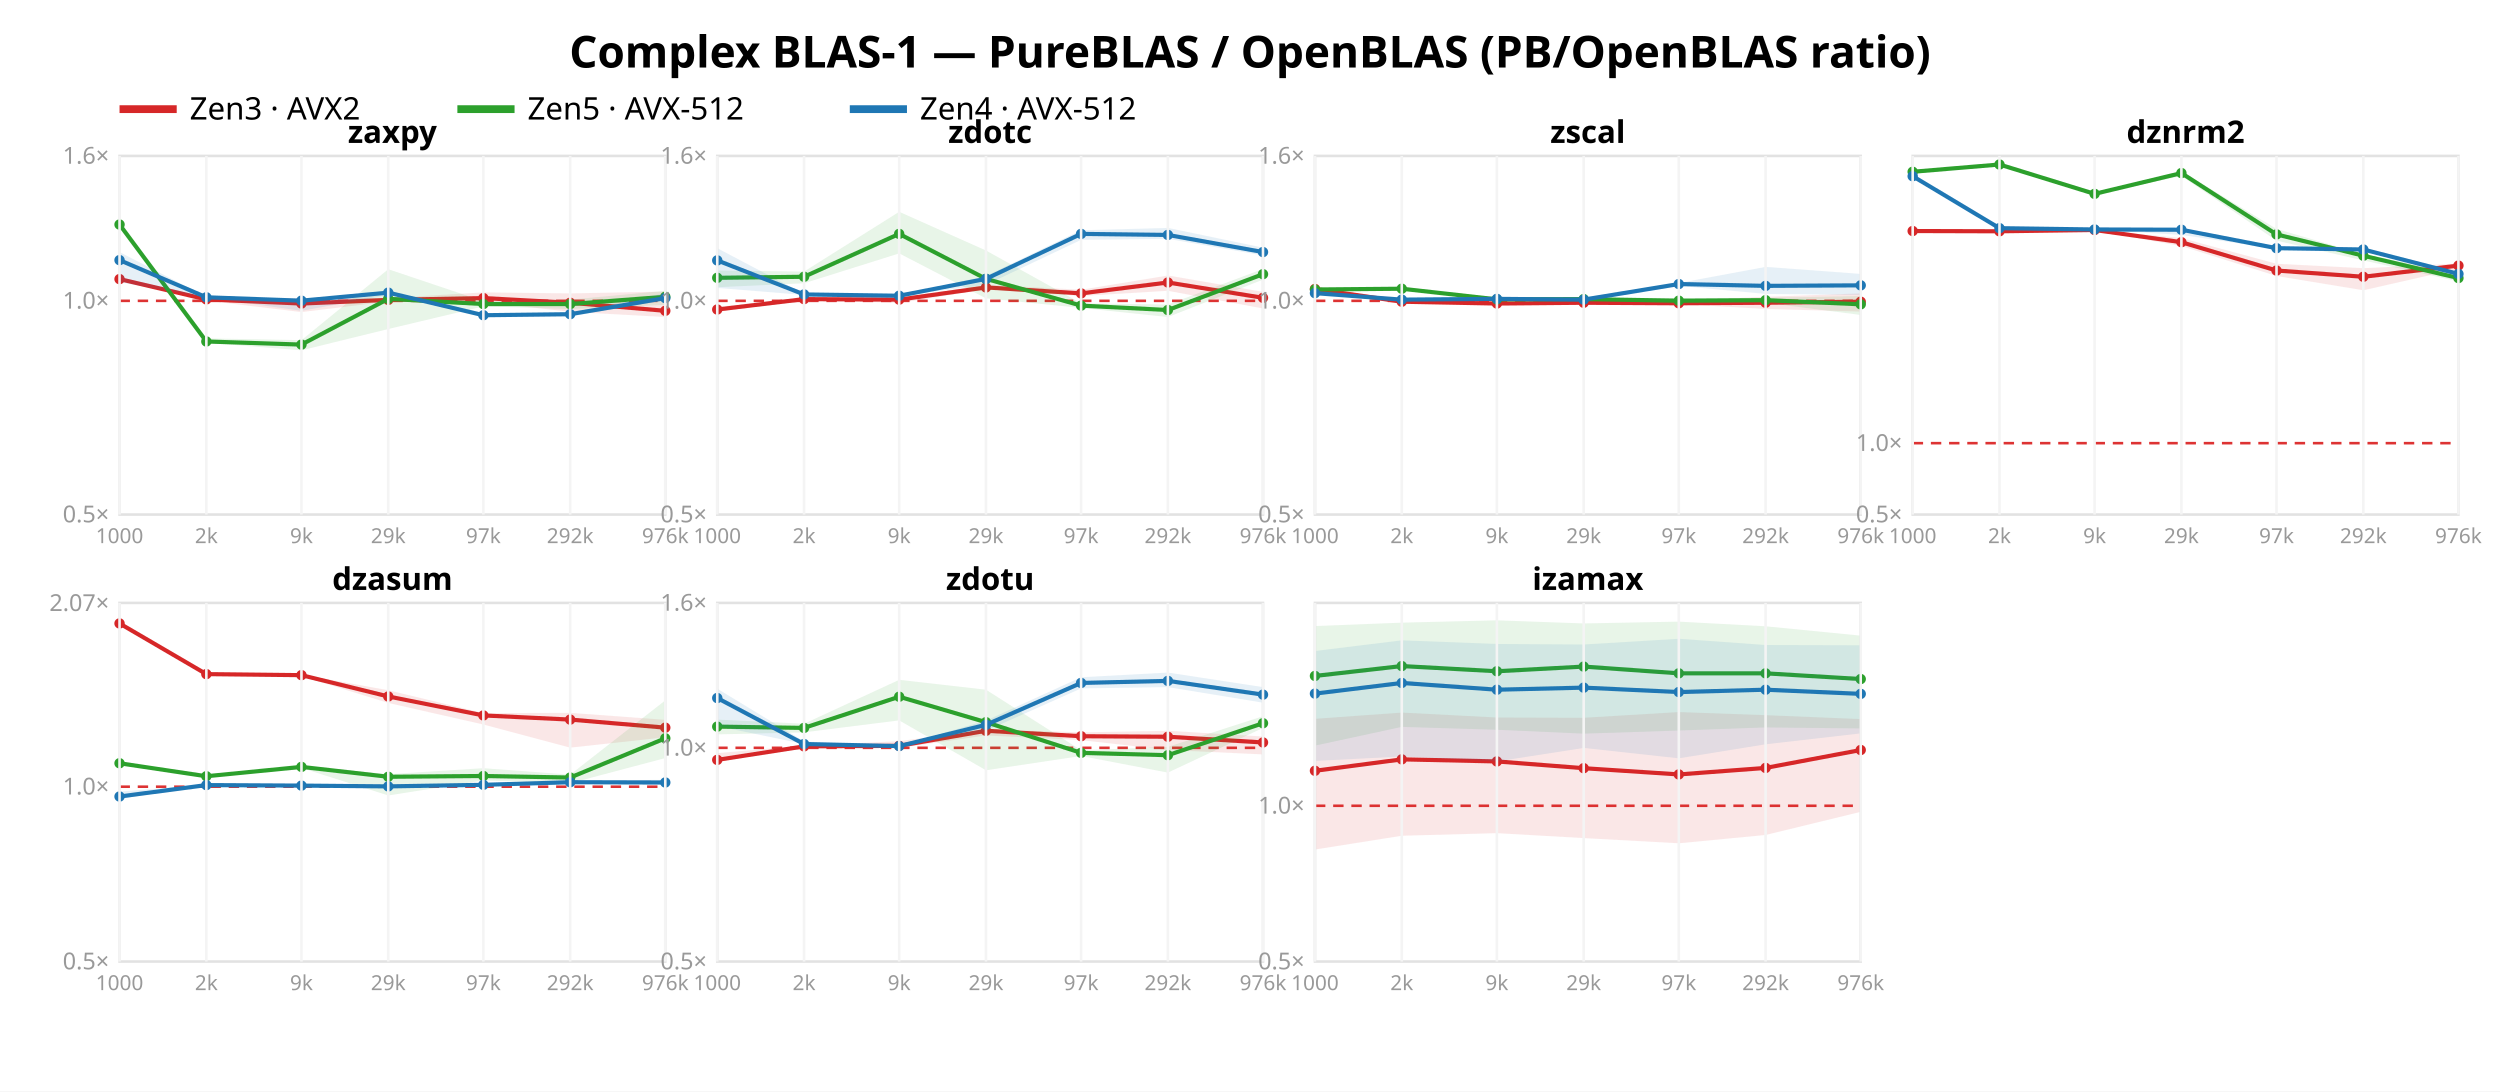
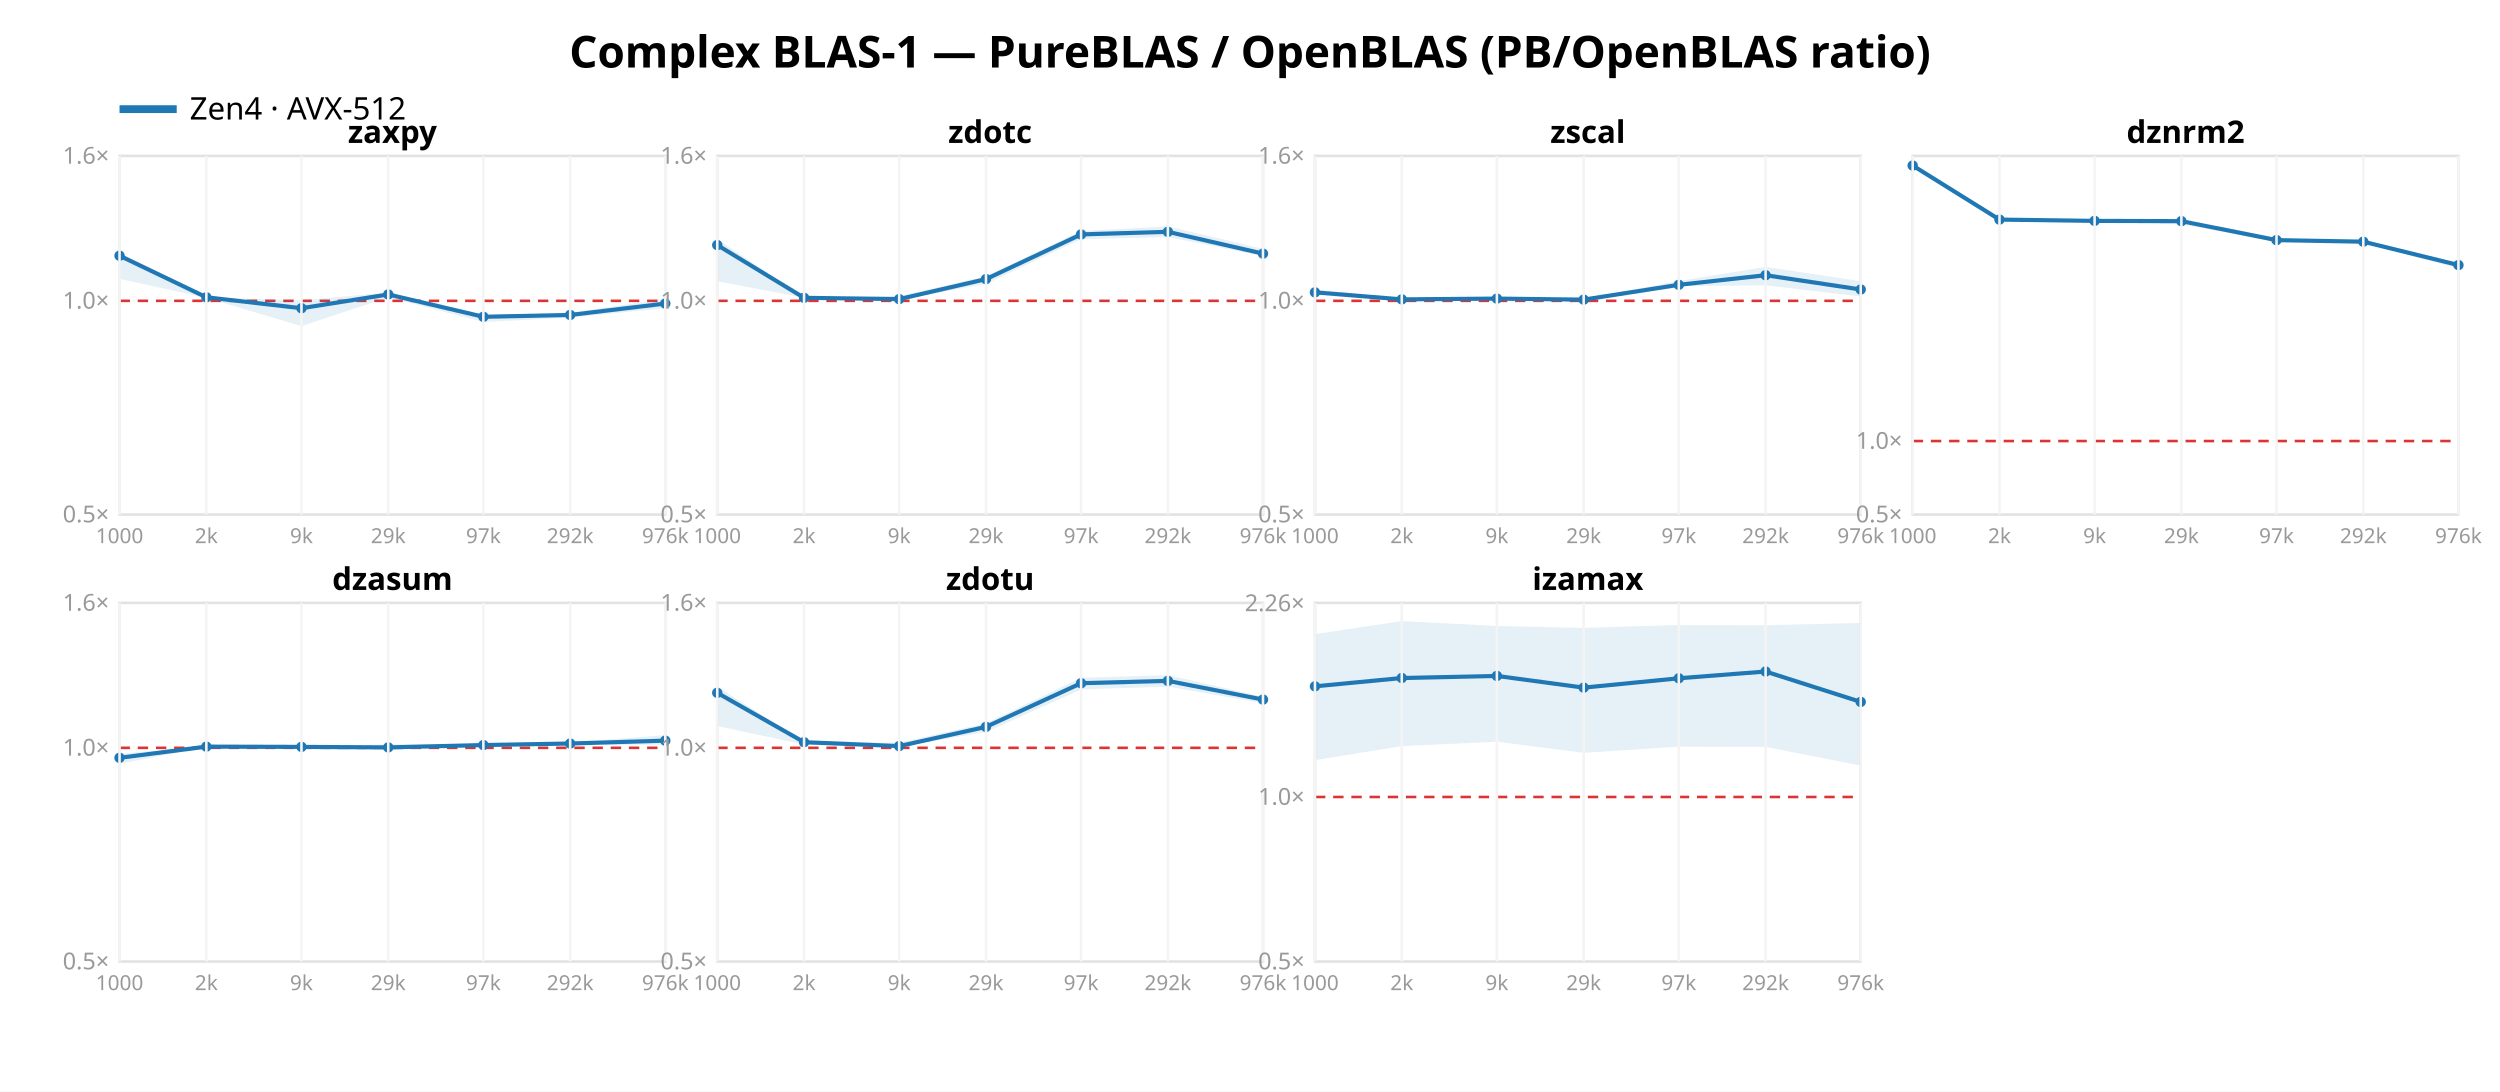
<svg xmlns="http://www.w3.org/2000/svg" width="962" height="420" font-family="sans-serif">
  <rect width="962" height="420" fill="white" />
  <text x="481.0" y="26" text-anchor="middle" font-size="17" font-weight="bold">Complex BLAS-1 — PureBLAS / OpenBLAS (PB/OpenBLAS ratio)</text>
-   <line x1="46" y1="42" x2="68" y2="42" stroke="#d62728" stroke-width="3" />
-   <text x="73" y="46" font-size="12">Zen3 · AVX2</text>
-   <line x1="176" y1="42" x2="198" y2="42" stroke="#2ca02c" stroke-width="3" />
-   <text x="203" y="46" font-size="12">Zen5 · AVX-512</text>
-   <line x1="327" y1="42" x2="349" y2="42" stroke="#1f77b4" stroke-width="3" />
-   <text x="354" y="46" font-size="12">Zen4 · AVX-512</text>
+   <line x1="46" y1="42" x2="68" y2="42" stroke="#1f77b4" stroke-width="3" />
+   <text x="73" y="46" font-size="12">Zen4 · AVX-512</text>
  <rect x="46" y="60" width="210" height="138" fill="none" stroke="#e2e2e2" />
  <line x1="46" y1="115.763" x2="256" y2="115.763" stroke="#d33" stroke-dasharray="4 3" />
  <text x="42" y="201.0" text-anchor="end" font-size="9" fill="#999">0.5×</text>
  <text x="42" y="118.763" text-anchor="end" font-size="9" fill="#999">1.0×</text>
  <text x="42" y="63.0" text-anchor="end" font-size="9" fill="#999">1.6×</text>
-   <polygon points="46.0,106.7 79.4,114.8 116.0,114.8 149.4,114.7 186.0,112.5 219.4,112.9 256.0,112.2 256.0,122.0 219.4,120.0 186.0,116.2 149.4,116.0 116.0,120.1 79.4,115.7 46.0,108.1" fill="#d62728" opacity="0.11" />
-   <polyline points="46.0,107.4 79.4,115.2 116.0,116.8 149.4,115.4 186.0,114.7 219.4,116.5 256.0,119.6" fill="none" stroke="#d62728" stroke-width="1.6" />
-   <circle cx="46.0" cy="107.4" r="2" fill="#d62728" />
-   <circle cx="79.4" cy="115.2" r="2" fill="#d62728" />
-   <circle cx="116.0" cy="116.8" r="2" fill="#d62728" />
-   <circle cx="149.4" cy="115.4" r="2" fill="#d62728" />
-   <circle cx="186.0" cy="114.7" r="2" fill="#d62728" />
-   <circle cx="219.4" cy="116.5" r="2" fill="#d62728" />
-   <circle cx="256.0" cy="119.6" r="2" fill="#d62728" />
-   <polygon points="46.0,86.1 79.4,130.2 116.0,130.9 149.4,103.6 186.0,115.9 219.4,115.3 256.0,111.9 256.0,117.3 219.4,118.9 186.0,117.9 149.4,126.6 116.0,134.8 79.4,131.9 46.0,86.7" fill="#2ca02c" opacity="0.11" />
-   <polyline points="46.0,86.4 79.4,131.4 116.0,132.6 149.4,115.0 186.0,117.0 219.4,117.0 256.0,114.2" fill="none" stroke="#2ca02c" stroke-width="1.6" />
-   <circle cx="46.0" cy="86.4" r="2" fill="#2ca02c" />
-   <circle cx="79.4" cy="131.4" r="2" fill="#2ca02c" />
-   <circle cx="116.0" cy="132.6" r="2" fill="#2ca02c" />
-   <circle cx="149.4" cy="115.0" r="2" fill="#2ca02c" />
-   <circle cx="186.0" cy="117.0" r="2" fill="#2ca02c" />
-   <circle cx="219.4" cy="117.0" r="2" fill="#2ca02c" />
-   <circle cx="256.0" cy="114.2" r="2" fill="#2ca02c" />
-   <polygon points="46.0,97.0 79.4,114.2 116.0,115.6 149.4,112.0 186.0,120.8 219.4,120.4 256.0,112.8 256.0,115.5 219.4,121.8 186.0,121.7 149.4,113.5 116.0,119.6 79.4,114.5 46.0,108.6" fill="#1f77b4" opacity="0.11" />
-   <polyline points="46.0,100.1 79.4,114.4 116.0,115.7 149.4,112.6 186.0,121.3 219.4,120.9 256.0,114.7" fill="none" stroke="#1f77b4" stroke-width="1.6" />
-   <circle cx="46.0" cy="100.1" r="2" fill="#1f77b4" />
+   <polygon points="46.0,97.3 79.4,114.4 116.0,115.6 149.4,112.5 186.0,121.3 219.4,120.3 256.0,115.0 256.0,118.6 219.4,122.2 186.0,123.9 149.4,114.4 116.0,125.5 79.4,114.6 46.0,107.3" fill="#1f77b4" opacity="0.11" />
+   <polyline points="46.0,98.4 79.4,114.4 116.0,118.6 149.4,113.3 186.0,121.9 219.4,121.2 256.0,116.8" fill="none" stroke="#1f77b4" stroke-width="1.6" />
+   <circle cx="46.0" cy="98.4" r="2" fill="#1f77b4" />
  <circle cx="79.4" cy="114.4" r="2" fill="#1f77b4" />
-   <circle cx="116.0" cy="115.7" r="2" fill="#1f77b4" />
-   <circle cx="149.4" cy="112.6" r="2" fill="#1f77b4" />
-   <circle cx="186.0" cy="121.3" r="2" fill="#1f77b4" />
-   <circle cx="219.4" cy="120.9" r="2" fill="#1f77b4" />
-   <circle cx="256.0" cy="114.7" r="2" fill="#1f77b4" />
+   <circle cx="116.0" cy="118.6" r="2" fill="#1f77b4" />
+   <circle cx="149.4" cy="113.3" r="2" fill="#1f77b4" />
+   <circle cx="186.0" cy="121.9" r="2" fill="#1f77b4" />
+   <circle cx="219.4" cy="121.2" r="2" fill="#1f77b4" />
+   <circle cx="256.0" cy="116.8" r="2" fill="#1f77b4" />
  <text x="151.0" y="55" text-anchor="middle" font-size="12" font-weight="bold">zaxpy</text>
  <line x1="46.0" y1="60" x2="46.0" y2="198" stroke="#f4f4f4" />
  <text x="46.0" y="209" text-anchor="middle" font-size="8" fill="#999">1000</text>
  <line x1="79.4" y1="60" x2="79.4" y2="198" stroke="#f4f4f4" />
  <text x="79.4" y="209" text-anchor="middle" font-size="8" fill="#999">2k</text>
  <line x1="116.0" y1="60" x2="116.0" y2="198" stroke="#f4f4f4" />
  <text x="116.0" y="209" text-anchor="middle" font-size="8" fill="#999">9k</text>
  <line x1="149.4" y1="60" x2="149.4" y2="198" stroke="#f4f4f4" />
  <text x="149.4" y="209" text-anchor="middle" font-size="8" fill="#999">29k</text>
  <line x1="186.0" y1="60" x2="186.0" y2="198" stroke="#f4f4f4" />
  <text x="186.0" y="209" text-anchor="middle" font-size="8" fill="#999">97k</text>
  <line x1="219.4" y1="60" x2="219.4" y2="198" stroke="#f4f4f4" />
  <text x="219.4" y="209" text-anchor="middle" font-size="8" fill="#999">292k</text>
  <line x1="256.0" y1="60" x2="256.0" y2="198" stroke="#f4f4f4" />
  <text x="256.0" y="209" text-anchor="middle" font-size="8" fill="#999">976k</text>
  <rect x="276" y="60" width="210" height="138" fill="none" stroke="#e2e2e2" />
  <line x1="276" y1="115.763" x2="486" y2="115.763" stroke="#d33" stroke-dasharray="4 3" />
  <text x="272" y="201.0" text-anchor="end" font-size="9" fill="#999">0.5×</text>
  <text x="272" y="118.763" text-anchor="end" font-size="9" fill="#999">1.0×</text>
  <text x="272" y="63.0" text-anchor="end" font-size="9" fill="#999">1.6×</text>
-   <polygon points="276.0,118.1 309.4,114.6 346.0,114.5 379.4,109.6 416.0,111.5 449.4,106.0 486.0,112.3 486.0,118.7 449.4,111.9 416.0,113.9 379.4,111.3 346.0,116.6 309.4,115.4 276.0,120.0" fill="#d62728" opacity="0.11" />
-   <polyline points="276.0,119.1 309.4,115.1 346.0,115.3 379.4,110.6 416.0,112.9 449.4,108.7 486.0,114.6" fill="none" stroke="#d62728" stroke-width="1.6" />
-   <circle cx="276.0" cy="119.1" r="2" fill="#d62728" />
-   <circle cx="309.4" cy="115.1" r="2" fill="#d62728" />
-   <circle cx="346.0" cy="115.3" r="2" fill="#d62728" />
-   <circle cx="379.4" cy="110.6" r="2" fill="#d62728" />
-   <circle cx="416.0" cy="112.9" r="2" fill="#d62728" />
-   <circle cx="449.4" cy="108.7" r="2" fill="#d62728" />
-   <circle cx="486.0" cy="114.6" r="2" fill="#d62728" />
-   <polygon points="276.0,104.1 309.4,104.5 346.0,81.5 379.4,96.4 416.0,116.7 449.4,117.2 486.0,103.5 486.0,107.6 449.4,122.0 416.0,118.5 379.4,114.8 346.0,97.5 309.4,109.0 276.0,110.5" fill="#2ca02c" opacity="0.11" />
-   <polyline points="276.0,106.9 309.4,106.5 346.0,90.0 379.4,107.3 416.0,117.6 449.4,119.3 486.0,105.5" fill="none" stroke="#2ca02c" stroke-width="1.6" />
-   <circle cx="276.0" cy="106.9" r="2" fill="#2ca02c" />
-   <circle cx="309.4" cy="106.5" r="2" fill="#2ca02c" />
-   <circle cx="346.0" cy="90.0" r="2" fill="#2ca02c" />
-   <circle cx="379.4" cy="107.3" r="2" fill="#2ca02c" />
-   <circle cx="416.0" cy="117.6" r="2" fill="#2ca02c" />
-   <circle cx="449.4" cy="119.3" r="2" fill="#2ca02c" />
-   <circle cx="486.0" cy="105.5" r="2" fill="#2ca02c" />
-   <polygon points="276.0,95.5 309.4,113.1 346.0,113.7 379.4,106.2 416.0,88.6 449.4,87.7 486.0,95.3 486.0,98.3 449.4,91.9 416.0,92.3 379.4,109.6 346.0,113.8 309.4,113.5 276.0,110.8" fill="#1f77b4" opacity="0.11" />
-   <polyline points="276.0,100.2 309.4,113.3 346.0,113.8 379.4,107.3 416.0,90.0 449.4,90.4 486.0,97.0" fill="none" stroke="#1f77b4" stroke-width="1.6" />
-   <circle cx="276.0" cy="100.2" r="2" fill="#1f77b4" />
-   <circle cx="309.4" cy="113.3" r="2" fill="#1f77b4" />
-   <circle cx="346.0" cy="113.8" r="2" fill="#1f77b4" />
-   <circle cx="379.4" cy="107.3" r="2" fill="#1f77b4" />
-   <circle cx="416.0" cy="90.0" r="2" fill="#1f77b4" />
-   <circle cx="449.4" cy="90.4" r="2" fill="#1f77b4" />
-   <circle cx="486.0" cy="97.0" r="2" fill="#1f77b4" />
+   <polygon points="276.0,92.0 309.4,114.5 346.0,113.9 379.4,106.3 416.0,88.9 449.4,87.1 486.0,95.8 486.0,98.5 449.4,91.2 416.0,92.0 379.4,109.2 346.0,115.4 309.4,114.6 276.0,108.2" fill="#1f77b4" opacity="0.11" />
+   <polyline points="276.0,94.3 309.4,114.6 346.0,115.1 379.4,107.4 416.0,90.2 449.4,89.2 486.0,97.6" fill="none" stroke="#1f77b4" stroke-width="1.6" />
+   <circle cx="276.0" cy="94.3" r="2" fill="#1f77b4" />
+   <circle cx="309.4" cy="114.6" r="2" fill="#1f77b4" />
+   <circle cx="346.0" cy="115.1" r="2" fill="#1f77b4" />
+   <circle cx="379.4" cy="107.4" r="2" fill="#1f77b4" />
+   <circle cx="416.0" cy="90.2" r="2" fill="#1f77b4" />
+   <circle cx="449.4" cy="89.2" r="2" fill="#1f77b4" />
+   <circle cx="486.0" cy="97.6" r="2" fill="#1f77b4" />
  <text x="381.0" y="55" text-anchor="middle" font-size="12" font-weight="bold">zdotc</text>
  <line x1="276.0" y1="60" x2="276.0" y2="198" stroke="#f4f4f4" />
  <text x="276.0" y="209" text-anchor="middle" font-size="8" fill="#999">1000</text>
  <line x1="309.4" y1="60" x2="309.4" y2="198" stroke="#f4f4f4" />
  <text x="309.4" y="209" text-anchor="middle" font-size="8" fill="#999">2k</text>
  <line x1="346.0" y1="60" x2="346.0" y2="198" stroke="#f4f4f4" />
  <text x="346.0" y="209" text-anchor="middle" font-size="8" fill="#999">9k</text>
  <line x1="379.4" y1="60" x2="379.4" y2="198" stroke="#f4f4f4" />
  <text x="379.4" y="209" text-anchor="middle" font-size="8" fill="#999">29k</text>
  <line x1="416.0" y1="60" x2="416.0" y2="198" stroke="#f4f4f4" />
  <text x="416.0" y="209" text-anchor="middle" font-size="8" fill="#999">97k</text>
  <line x1="449.4" y1="60" x2="449.4" y2="198" stroke="#f4f4f4" />
  <text x="449.4" y="209" text-anchor="middle" font-size="8" fill="#999">292k</text>
  <line x1="486.0" y1="60" x2="486.0" y2="198" stroke="#f4f4f4" />
  <text x="486.0" y="209" text-anchor="middle" font-size="8" fill="#999">976k</text>
  <rect x="506" y="60" width="210" height="138" fill="none" stroke="#e2e2e2" />
  <line x1="506" y1="115.763" x2="716" y2="115.763" stroke="#d33" stroke-dasharray="4 3" />
  <text x="502" y="201.0" text-anchor="end" font-size="9" fill="#999">0.5×</text>
  <text x="502" y="118.763" text-anchor="end" font-size="9" fill="#999">1.0×</text>
  <text x="502" y="63.0" text-anchor="end" font-size="9" fill="#999">1.6×</text>
-   <polygon points="506.0,110.8 539.4,115.8 576.0,116.7 609.4,115.7 646.0,115.8 679.4,114.2 716.0,112.9 716.0,119.9 679.4,118.9 646.0,117.0 609.4,117.3 576.0,117.0 539.4,116.3 506.0,111.6" fill="#d62728" opacity="0.11" />
-   <polyline points="506.0,111.2 539.4,116.1 576.0,116.8 609.4,116.5 646.0,116.7 679.4,116.5 716.0,116.1" fill="none" stroke="#d62728" stroke-width="1.6" />
-   <circle cx="506.0" cy="111.2" r="2" fill="#d62728" />
-   <circle cx="539.4" cy="116.1" r="2" fill="#d62728" />
-   <circle cx="576.0" cy="116.8" r="2" fill="#d62728" />
-   <circle cx="609.4" cy="116.5" r="2" fill="#d62728" />
-   <circle cx="646.0" cy="116.7" r="2" fill="#d62728" />
-   <circle cx="679.4" cy="116.5" r="2" fill="#d62728" />
-   <circle cx="716.0" cy="116.1" r="2" fill="#d62728" />
-   <polygon points="506.0,110.9 539.4,110.4 576.0,114.9 609.4,114.7 646.0,114.8 679.4,114.6 716.0,113.9 716.0,121.2 679.4,116.5 646.0,116.9 609.4,115.4 576.0,115.4 539.4,111.6 506.0,112.1" fill="#2ca02c" opacity="0.11" />
-   <polyline points="506.0,111.4 539.4,111.1 576.0,115.2 609.4,115.1 646.0,115.7 679.4,115.5 716.0,117.1" fill="none" stroke="#2ca02c" stroke-width="1.6" />
-   <circle cx="506.0" cy="111.4" r="2" fill="#2ca02c" />
-   <circle cx="539.4" cy="111.1" r="2" fill="#2ca02c" />
-   <circle cx="576.0" cy="115.2" r="2" fill="#2ca02c" />
-   <circle cx="609.4" cy="115.1" r="2" fill="#2ca02c" />
-   <circle cx="646.0" cy="115.7" r="2" fill="#2ca02c" />
-   <circle cx="679.4" cy="115.5" r="2" fill="#2ca02c" />
-   <circle cx="716.0" cy="117.1" r="2" fill="#2ca02c" />
-   <polygon points="506.0,111.9 539.4,115.1 576.0,114.9 609.4,114.5 646.0,108.9 679.4,102.7 716.0,105.4 716.0,113.5 679.4,113.1 646.0,110.0 609.4,115.7 576.0,115.1 539.4,115.4 506.0,113.2" fill="#1f77b4" opacity="0.11" />
-   <polyline points="506.0,112.8 539.4,115.3 576.0,115.0 609.4,115.3 646.0,109.3 679.4,110.0 716.0,109.8" fill="none" stroke="#1f77b4" stroke-width="1.6" />
-   <circle cx="506.0" cy="112.8" r="2" fill="#1f77b4" />
-   <circle cx="539.4" cy="115.3" r="2" fill="#1f77b4" />
-   <circle cx="576.0" cy="115.0" r="2" fill="#1f77b4" />
+   <polygon points="506.0,111.4 539.4,115.1 576.0,114.8 609.4,115.0 646.0,108.1 679.4,102.7 716.0,108.2 716.0,114.1 679.4,109.8 646.0,110.1 609.4,115.9 576.0,115.0 539.4,115.3 506.0,113.0" fill="#1f77b4" opacity="0.11" />
+   <polyline points="506.0,112.5 539.4,115.2 576.0,114.9 609.4,115.3 646.0,109.6 679.4,105.9 716.0,111.4" fill="none" stroke="#1f77b4" stroke-width="1.6" />
+   <circle cx="506.0" cy="112.5" r="2" fill="#1f77b4" />
+   <circle cx="539.4" cy="115.2" r="2" fill="#1f77b4" />
+   <circle cx="576.0" cy="114.9" r="2" fill="#1f77b4" />
  <circle cx="609.4" cy="115.3" r="2" fill="#1f77b4" />
-   <circle cx="646.0" cy="109.3" r="2" fill="#1f77b4" />
-   <circle cx="679.4" cy="110.0" r="2" fill="#1f77b4" />
-   <circle cx="716.0" cy="109.8" r="2" fill="#1f77b4" />
+   <circle cx="646.0" cy="109.6" r="2" fill="#1f77b4" />
+   <circle cx="679.4" cy="105.9" r="2" fill="#1f77b4" />
+   <circle cx="716.0" cy="111.4" r="2" fill="#1f77b4" />
  <text x="611.0" y="55" text-anchor="middle" font-size="12" font-weight="bold">zscal</text>
  <line x1="506.0" y1="60" x2="506.0" y2="198" stroke="#f4f4f4" />
  <text x="506.0" y="209" text-anchor="middle" font-size="8" fill="#999">1000</text>
  <line x1="539.4" y1="60" x2="539.4" y2="198" stroke="#f4f4f4" />
  <text x="539.4" y="209" text-anchor="middle" font-size="8" fill="#999">2k</text>
  <line x1="576.0" y1="60" x2="576.0" y2="198" stroke="#f4f4f4" />
  <text x="576.0" y="209" text-anchor="middle" font-size="8" fill="#999">9k</text>
  <line x1="609.4" y1="60" x2="609.4" y2="198" stroke="#f4f4f4" />
  <text x="609.4" y="209" text-anchor="middle" font-size="8" fill="#999">29k</text>
  <line x1="646.0" y1="60" x2="646.0" y2="198" stroke="#f4f4f4" />
  <text x="646.0" y="209" text-anchor="middle" font-size="8" fill="#999">97k</text>
  <line x1="679.4" y1="60" x2="679.4" y2="198" stroke="#f4f4f4" />
  <text x="679.4" y="209" text-anchor="middle" font-size="8" fill="#999">292k</text>
  <line x1="716.0" y1="60" x2="716.0" y2="198" stroke="#f4f4f4" />
  <text x="716.0" y="209" text-anchor="middle" font-size="8" fill="#999">976k</text>
  <rect x="736" y="60" width="210" height="138" fill="none" stroke="#e2e2e2" />
-   <line x1="736" y1="170.531" x2="946" y2="170.531" stroke="#d33" stroke-dasharray="4 3" />
+   <line x1="736" y1="169.712" x2="946" y2="169.712" stroke="#d33" stroke-dasharray="4 3" />
  <text x="732" y="201.0" text-anchor="end" font-size="9" fill="#999">0.5×</text>
-   <text x="732" y="173.531" text-anchor="end" font-size="9" fill="#999">1.0×</text>
-   <polygon points="736.0,88.8 769.4,89.0 806.0,88.4 839.4,91.6 876.0,101.5 909.4,103.2 946.0,101.4 946.0,103.4 909.4,111.7 876.0,106.2 839.4,94.7 806.0,88.7 769.4,89.1 736.0,89.1" fill="#d62728" opacity="0.11" />
-   <polyline points="736.0,88.9 769.4,89.0 806.0,88.5 839.4,93.2 876.0,104.1 909.4,106.5 946.0,102.2" fill="none" stroke="#d62728" stroke-width="1.6" />
-   <circle cx="736.0" cy="88.9" r="2" fill="#d62728" />
-   <circle cx="769.4" cy="89.0" r="2" fill="#d62728" />
-   <circle cx="806.0" cy="88.5" r="2" fill="#d62728" />
-   <circle cx="839.4" cy="93.2" r="2" fill="#d62728" />
-   <circle cx="876.0" cy="104.1" r="2" fill="#d62728" />
-   <circle cx="909.4" cy="106.5" r="2" fill="#d62728" />
-   <circle cx="946.0" cy="102.2" r="2" fill="#d62728" />
-   <polygon points="736.0,65.9 769.4,63.0 806.0,74.4 839.4,65.9 876.0,88.1 909.4,97.8 946.0,105.0 946.0,108.3 909.4,100.2 876.0,92.6 839.4,67.7 806.0,74.8 769.4,63.8 736.0,66.2" fill="#2ca02c" opacity="0.11" />
-   <polyline points="736.0,66.1 769.4,63.3 806.0,74.6 839.4,66.6 876.0,90.2 909.4,98.4 946.0,107.0" fill="none" stroke="#2ca02c" stroke-width="1.6" />
-   <circle cx="736.0" cy="66.1" r="2" fill="#2ca02c" />
-   <circle cx="769.4" cy="63.3" r="2" fill="#2ca02c" />
-   <circle cx="806.0" cy="74.6" r="2" fill="#2ca02c" />
-   <circle cx="839.4" cy="66.6" r="2" fill="#2ca02c" />
-   <circle cx="876.0" cy="90.2" r="2" fill="#2ca02c" />
-   <circle cx="909.4" cy="98.4" r="2" fill="#2ca02c" />
-   <circle cx="946.0" cy="107.0" r="2" fill="#2ca02c" />
-   <polygon points="736.0,67.2 769.4,87.7 806.0,88.2 839.4,88.3 876.0,95.2 909.4,95.9 946.0,104.8 946.0,106.3 909.4,96.4 876.0,95.8 839.4,90.4 806.0,88.3 769.4,87.9 736.0,68.5" fill="#1f77b4" opacity="0.11" />
-   <polyline points="736.0,67.8 769.4,87.8 806.0,88.3 839.4,88.4 876.0,95.5 909.4,96.0 946.0,105.4" fill="none" stroke="#1f77b4" stroke-width="1.6" />
-   <circle cx="736.0" cy="67.8" r="2" fill="#1f77b4" />
-   <circle cx="769.4" cy="87.8" r="2" fill="#1f77b4" />
-   <circle cx="806.0" cy="88.3" r="2" fill="#1f77b4" />
-   <circle cx="839.4" cy="88.4" r="2" fill="#1f77b4" />
-   <circle cx="876.0" cy="95.5" r="2" fill="#1f77b4" />
-   <circle cx="909.4" cy="96.0" r="2" fill="#1f77b4" />
-   <circle cx="946.0" cy="105.4" r="2" fill="#1f77b4" />
+   <text x="732" y="172.712" text-anchor="end" font-size="9" fill="#999">1.0×</text>
+   <polygon points="736.0,63.1 769.4,84.5 806.0,85.0 839.4,84.9 876.0,92.0 909.4,92.8 946.0,101.5 946.0,103.3 909.4,93.5 876.0,92.7 839.4,86.4 806.0,85.1 769.4,84.6 736.0,64.3" fill="#1f77b4" opacity="0.11" />
+   <polyline points="736.0,63.7 769.4,84.5 806.0,85.0 839.4,85.1 876.0,92.4 909.4,93.0 946.0,102.0" fill="none" stroke="#1f77b4" stroke-width="1.6" />
+   <circle cx="736.0" cy="63.7" r="2" fill="#1f77b4" />
+   <circle cx="769.4" cy="84.5" r="2" fill="#1f77b4" />
+   <circle cx="806.0" cy="85.0" r="2" fill="#1f77b4" />
+   <circle cx="839.4" cy="85.1" r="2" fill="#1f77b4" />
+   <circle cx="876.0" cy="92.4" r="2" fill="#1f77b4" />
+   <circle cx="909.4" cy="93.0" r="2" fill="#1f77b4" />
+   <circle cx="946.0" cy="102.0" r="2" fill="#1f77b4" />
  <text x="841.0" y="55" text-anchor="middle" font-size="12" font-weight="bold">dznrm2</text>
  <line x1="736.0" y1="60" x2="736.0" y2="198" stroke="#f4f4f4" />
  <text x="736.0" y="209" text-anchor="middle" font-size="8" fill="#999">1000</text>
  <line x1="769.4" y1="60" x2="769.4" y2="198" stroke="#f4f4f4" />
  <text x="769.4" y="209" text-anchor="middle" font-size="8" fill="#999">2k</text>
  <line x1="806.0" y1="60" x2="806.0" y2="198" stroke="#f4f4f4" />
  <text x="806.0" y="209" text-anchor="middle" font-size="8" fill="#999">9k</text>
  <line x1="839.4" y1="60" x2="839.4" y2="198" stroke="#f4f4f4" />
  <text x="839.4" y="209" text-anchor="middle" font-size="8" fill="#999">29k</text>
  <line x1="876.0" y1="60" x2="876.0" y2="198" stroke="#f4f4f4" />
  <text x="876.0" y="209" text-anchor="middle" font-size="8" fill="#999">97k</text>
  <line x1="909.4" y1="60" x2="909.4" y2="198" stroke="#f4f4f4" />
  <text x="909.4" y="209" text-anchor="middle" font-size="8" fill="#999">292k</text>
  <line x1="946.0" y1="60" x2="946.0" y2="198" stroke="#f4f4f4" />
  <text x="946.0" y="209" text-anchor="middle" font-size="8" fill="#999">976k</text>
  <rect x="46" y="232" width="210" height="138" fill="none" stroke="#e2e2e2" />
-   <line x1="46" y1="302.724" x2="256" y2="302.724" stroke="#d33" stroke-dasharray="4 3" />
+   <line x1="46" y1="287.763" x2="256" y2="287.763" stroke="#d33" stroke-dasharray="4 3" />
  <text x="42" y="373.0" text-anchor="end" font-size="9" fill="#999">0.5×</text>
-   <text x="42" y="305.724" text-anchor="end" font-size="9" fill="#999">1.0×</text>
-   <text x="42" y="235.108" text-anchor="end" font-size="9" fill="#999">2.07×</text>
-   <polygon points="46.0,239.5 79.4,259.3 116.0,259.6 149.4,265.6 186.0,274.4 219.4,274.3 256.0,277.0 256.0,283.7 219.4,287.7 186.0,278.8 149.4,270.5 116.0,260.2 79.4,259.5 46.0,240.0" fill="#d62728" opacity="0.11" />
-   <polyline points="46.0,239.9 79.4,259.4 116.0,259.8 149.4,268.0 186.0,275.3 219.4,276.9 256.0,280.0" fill="none" stroke="#d62728" stroke-width="1.6" />
-   <circle cx="46.0" cy="239.9" r="2" fill="#d62728" />
-   <circle cx="79.4" cy="259.4" r="2" fill="#d62728" />
-   <circle cx="116.0" cy="259.8" r="2" fill="#d62728" />
-   <circle cx="149.4" cy="268.0" r="2" fill="#d62728" />
-   <circle cx="186.0" cy="275.3" r="2" fill="#d62728" />
-   <circle cx="219.4" cy="276.9" r="2" fill="#d62728" />
-   <circle cx="256.0" cy="280.0" r="2" fill="#d62728" />
-   <polygon points="46.0,293.3 79.4,298.4 116.0,294.8 149.4,297.9 186.0,295.6 219.4,298.1 256.0,269.5 256.0,291.7 219.4,301.4 186.0,300.3 149.4,306.1 116.0,295.5 79.4,299.2 46.0,294.2" fill="#2ca02c" opacity="0.11" />
-   <polyline points="46.0,293.7 79.4,298.7 116.0,295.1 149.4,298.9 186.0,298.6 219.4,299.2 256.0,284.1" fill="none" stroke="#2ca02c" stroke-width="1.6" />
-   <circle cx="46.0" cy="293.7" r="2" fill="#2ca02c" />
-   <circle cx="79.4" cy="298.7" r="2" fill="#2ca02c" />
-   <circle cx="116.0" cy="295.1" r="2" fill="#2ca02c" />
-   <circle cx="149.4" cy="298.9" r="2" fill="#2ca02c" />
-   <circle cx="186.0" cy="298.6" r="2" fill="#2ca02c" />
-   <circle cx="219.4" cy="299.2" r="2" fill="#2ca02c" />
-   <circle cx="256.0" cy="284.1" r="2" fill="#2ca02c" />
-   <polygon points="46.0,304.6 79.4,302.0 116.0,302.3 149.4,302.0 186.0,301.6 219.4,300.3 256.0,300.1 256.0,302.1 219.4,301.5 186.0,302.3 149.4,303.2 116.0,302.4 79.4,302.2 46.0,307.4" fill="#1f77b4" opacity="0.11" />
-   <polyline points="46.0,306.5 79.4,302.1 116.0,302.3 149.4,302.6 186.0,302.0 219.4,301.0 256.0,301.1" fill="none" stroke="#1f77b4" stroke-width="1.6" />
-   <circle cx="46.0" cy="306.5" r="2" fill="#1f77b4" />
-   <circle cx="79.4" cy="302.1" r="2" fill="#1f77b4" />
-   <circle cx="116.0" cy="302.3" r="2" fill="#1f77b4" />
-   <circle cx="149.4" cy="302.6" r="2" fill="#1f77b4" />
-   <circle cx="186.0" cy="302.0" r="2" fill="#1f77b4" />
-   <circle cx="219.4" cy="301.0" r="2" fill="#1f77b4" />
-   <circle cx="256.0" cy="301.1" r="2" fill="#1f77b4" />
+   <text x="42" y="290.763" text-anchor="end" font-size="9" fill="#999">1.0×</text>
+   <text x="42" y="235.0" text-anchor="end" font-size="9" fill="#999">1.6×</text>
+   <polygon points="46.0,290.0 79.4,287.2 116.0,287.3 149.4,286.4 186.0,286.4 219.4,285.6 256.0,282.9 256.0,286.6 219.4,286.5 186.0,287.1 149.4,287.8 116.0,287.5 79.4,287.4 46.0,293.9" fill="#1f77b4" opacity="0.11" />
+   <polyline points="46.0,291.6 79.4,287.3 116.0,287.4 149.4,287.6 186.0,286.7 219.4,286.1 256.0,285.0" fill="none" stroke="#1f77b4" stroke-width="1.6" />
+   <circle cx="46.0" cy="291.6" r="2" fill="#1f77b4" />
+   <circle cx="79.4" cy="287.3" r="2" fill="#1f77b4" />
+   <circle cx="116.0" cy="287.4" r="2" fill="#1f77b4" />
+   <circle cx="149.4" cy="287.6" r="2" fill="#1f77b4" />
+   <circle cx="186.0" cy="286.7" r="2" fill="#1f77b4" />
+   <circle cx="219.4" cy="286.1" r="2" fill="#1f77b4" />
+   <circle cx="256.0" cy="285.0" r="2" fill="#1f77b4" />
  <text x="151.0" y="227" text-anchor="middle" font-size="12" font-weight="bold">dzasum</text>
  <line x1="46.0" y1="232" x2="46.0" y2="370" stroke="#f4f4f4" />
  <text x="46.0" y="381" text-anchor="middle" font-size="8" fill="#999">1000</text>
  <line x1="79.4" y1="232" x2="79.4" y2="370" stroke="#f4f4f4" />
  <text x="79.4" y="381" text-anchor="middle" font-size="8" fill="#999">2k</text>
  <line x1="116.0" y1="232" x2="116.0" y2="370" stroke="#f4f4f4" />
  <text x="116.0" y="381" text-anchor="middle" font-size="8" fill="#999">9k</text>
  <line x1="149.4" y1="232" x2="149.4" y2="370" stroke="#f4f4f4" />
  <text x="149.4" y="381" text-anchor="middle" font-size="8" fill="#999">29k</text>
  <line x1="186.0" y1="232" x2="186.0" y2="370" stroke="#f4f4f4" />
  <text x="186.0" y="381" text-anchor="middle" font-size="8" fill="#999">97k</text>
  <line x1="219.4" y1="232" x2="219.4" y2="370" stroke="#f4f4f4" />
  <text x="219.4" y="381" text-anchor="middle" font-size="8" fill="#999">292k</text>
  <line x1="256.0" y1="232" x2="256.0" y2="370" stroke="#f4f4f4" />
  <text x="256.0" y="381" text-anchor="middle" font-size="8" fill="#999">976k</text>
  <rect x="276" y="232" width="210" height="138" fill="none" stroke="#e2e2e2" />
  <line x1="276" y1="287.763" x2="486" y2="287.763" stroke="#d33" stroke-dasharray="4 3" />
  <text x="272" y="373.0" text-anchor="end" font-size="9" fill="#999">0.5×</text>
  <text x="272" y="290.763" text-anchor="end" font-size="9" fill="#999">1.0×</text>
  <text x="272" y="235.0" text-anchor="end" font-size="9" fill="#999">1.6×</text>
-   <polygon points="276.0,289.8 309.4,286.9 346.0,285.2 379.4,280.7 416.0,281.8 449.4,281.2 486.0,283.4 486.0,290.3 449.4,288.6 416.0,284.8 379.4,283.0 346.0,287.8 309.4,287.4 276.0,293.1" fill="#d62728" opacity="0.11" />
-   <polyline points="276.0,292.4 309.4,287.2 346.0,287.0 379.4,281.2 416.0,283.3 449.4,283.5 486.0,285.7" fill="none" stroke="#d62728" stroke-width="1.6" />
-   <circle cx="276.0" cy="292.4" r="2" fill="#d62728" />
-   <circle cx="309.4" cy="287.2" r="2" fill="#d62728" />
-   <circle cx="346.0" cy="287.0" r="2" fill="#d62728" />
-   <circle cx="379.4" cy="281.2" r="2" fill="#d62728" />
-   <circle cx="416.0" cy="283.3" r="2" fill="#d62728" />
-   <circle cx="449.4" cy="283.5" r="2" fill="#d62728" />
-   <circle cx="486.0" cy="285.7" r="2" fill="#d62728" />
-   <polygon points="276.0,276.9 309.4,278.5 346.0,261.6 379.4,265.4 416.0,288.7 449.4,287.4 486.0,275.6 486.0,280.1 449.4,297.3 416.0,290.9 379.4,296.4 346.0,277.2 309.4,281.8 276.0,282.6" fill="#2ca02c" opacity="0.11" />
-   <polyline points="276.0,279.6 309.4,280.1 346.0,268.1 379.4,277.9 416.0,289.7 449.4,290.6 486.0,278.3" fill="none" stroke="#2ca02c" stroke-width="1.6" />
-   <circle cx="276.0" cy="279.6" r="2" fill="#2ca02c" />
-   <circle cx="309.4" cy="280.1" r="2" fill="#2ca02c" />
-   <circle cx="346.0" cy="268.1" r="2" fill="#2ca02c" />
-   <circle cx="379.4" cy="277.9" r="2" fill="#2ca02c" />
-   <circle cx="416.0" cy="289.7" r="2" fill="#2ca02c" />
-   <circle cx="449.4" cy="290.6" r="2" fill="#2ca02c" />
-   <circle cx="486.0" cy="278.3" r="2" fill="#2ca02c" />
-   <polygon points="276.0,265.0 309.4,285.3 346.0,287.0 379.4,277.3 416.0,260.6 449.4,258.8 486.0,264.4 486.0,270.4 449.4,264.4 416.0,264.9 379.4,281.2 346.0,287.2 309.4,286.3 276.0,279.4" fill="#1f77b4" opacity="0.11" />
-   <polyline points="276.0,268.6 309.4,286.3 346.0,287.1 379.4,278.9 416.0,262.8 449.4,262.0 486.0,267.3" fill="none" stroke="#1f77b4" stroke-width="1.6" />
-   <circle cx="276.0" cy="268.6" r="2" fill="#1f77b4" />
-   <circle cx="309.4" cy="286.3" r="2" fill="#1f77b4" />
+   <polygon points="276.0,264.2 309.4,285.5 346.0,285.8 379.4,278.3 416.0,260.8 449.4,259.8 486.0,268.1 486.0,270.6 449.4,264.2 416.0,265.3 379.4,281.7 346.0,287.3 309.4,286.5 276.0,279.4" fill="#1f77b4" opacity="0.11" />
+   <polyline points="276.0,266.6 309.4,285.6 346.0,287.1 379.4,279.7 416.0,262.9 449.4,262.0 486.0,269.2" fill="none" stroke="#1f77b4" stroke-width="1.6" />
+   <circle cx="276.0" cy="266.6" r="2" fill="#1f77b4" />
+   <circle cx="309.4" cy="285.6" r="2" fill="#1f77b4" />
  <circle cx="346.0" cy="287.1" r="2" fill="#1f77b4" />
-   <circle cx="379.4" cy="278.9" r="2" fill="#1f77b4" />
-   <circle cx="416.0" cy="262.8" r="2" fill="#1f77b4" />
+   <circle cx="379.4" cy="279.7" r="2" fill="#1f77b4" />
+   <circle cx="416.0" cy="262.9" r="2" fill="#1f77b4" />
  <circle cx="449.4" cy="262.0" r="2" fill="#1f77b4" />
-   <circle cx="486.0" cy="267.3" r="2" fill="#1f77b4" />
+   <circle cx="486.0" cy="269.2" r="2" fill="#1f77b4" />
  <text x="381.0" y="227" text-anchor="middle" font-size="12" font-weight="bold">zdotu</text>
  <line x1="276.0" y1="232" x2="276.0" y2="370" stroke="#f4f4f4" />
  <text x="276.0" y="381" text-anchor="middle" font-size="8" fill="#999">1000</text>
  <line x1="309.4" y1="232" x2="309.4" y2="370" stroke="#f4f4f4" />
  <text x="309.4" y="381" text-anchor="middle" font-size="8" fill="#999">2k</text>
  <line x1="346.0" y1="232" x2="346.0" y2="370" stroke="#f4f4f4" />
  <text x="346.0" y="381" text-anchor="middle" font-size="8" fill="#999">9k</text>
  <line x1="379.4" y1="232" x2="379.4" y2="370" stroke="#f4f4f4" />
  <text x="379.4" y="381" text-anchor="middle" font-size="8" fill="#999">29k</text>
  <line x1="416.0" y1="232" x2="416.0" y2="370" stroke="#f4f4f4" />
  <text x="416.0" y="381" text-anchor="middle" font-size="8" fill="#999">97k</text>
  <line x1="449.4" y1="232" x2="449.4" y2="370" stroke="#f4f4f4" />
  <text x="449.4" y="381" text-anchor="middle" font-size="8" fill="#999">292k</text>
  <line x1="486.0" y1="232" x2="486.0" y2="370" stroke="#f4f4f4" />
  <text x="486.0" y="381" text-anchor="middle" font-size="8" fill="#999">976k</text>
  <rect x="506" y="232" width="210" height="138" fill="none" stroke="#e2e2e2" />
-   <line x1="506" y1="310.062" x2="716" y2="310.062" stroke="#d33" stroke-dasharray="4 3" />
+   <line x1="506" y1="306.676" x2="716" y2="306.676" stroke="#d33" stroke-dasharray="4 3" />
  <text x="502" y="373.0" text-anchor="end" font-size="9" fill="#999">0.5×</text>
-   <text x="502" y="313.062" text-anchor="end" font-size="9" fill="#999">1.0×</text>
-   <polygon points="506.0,276.6 539.4,274.2 576.0,276.1 609.4,276.2 646.0,274.0 679.4,275.2 716.0,276.7 716.0,312.4 679.4,321.3 646.0,324.5 609.4,322.5 576.0,320.6 539.4,321.6 506.0,326.9" fill="#d62728" opacity="0.11" />
-   <polyline points="506.0,296.6 539.4,292.2 576.0,293.0 609.4,295.6 646.0,298.0 679.4,295.5 716.0,288.6" fill="none" stroke="#d62728" stroke-width="1.6" />
-   <circle cx="506.0" cy="296.6" r="2" fill="#d62728" />
-   <circle cx="539.4" cy="292.2" r="2" fill="#d62728" />
-   <circle cx="576.0" cy="293.0" r="2" fill="#d62728" />
-   <circle cx="609.4" cy="295.6" r="2" fill="#d62728" />
-   <circle cx="646.0" cy="298.0" r="2" fill="#d62728" />
-   <circle cx="679.4" cy="295.5" r="2" fill="#d62728" />
-   <circle cx="716.0" cy="288.6" r="2" fill="#d62728" />
-   <polygon points="506.0,240.9 539.4,239.6 576.0,238.7 609.4,239.9 646.0,239.2 679.4,241.0 716.0,244.6 716.0,280.3 679.4,279.9 646.0,281.1 609.4,282.3 576.0,280.8 539.4,279.7 506.0,286.9" fill="#2ca02c" opacity="0.11" />
-   <polyline points="506.0,260.1 539.4,256.3 576.0,258.3 609.4,256.5 646.0,259.1 679.4,259.1 716.0,261.3" fill="none" stroke="#2ca02c" stroke-width="1.6" />
-   <circle cx="506.0" cy="260.1" r="2" fill="#2ca02c" />
-   <circle cx="539.4" cy="256.3" r="2" fill="#2ca02c" />
-   <circle cx="576.0" cy="258.3" r="2" fill="#2ca02c" />
-   <circle cx="609.4" cy="256.5" r="2" fill="#2ca02c" />
-   <circle cx="646.0" cy="259.1" r="2" fill="#2ca02c" />
-   <circle cx="679.4" cy="259.1" r="2" fill="#2ca02c" />
-   <circle cx="716.0" cy="261.3" r="2" fill="#2ca02c" />
-   <polygon points="506.0,250.5 539.4,246.4 576.0,247.8 609.4,248.0 646.0,245.8 679.4,248.2 716.0,248.3 716.0,282.2 679.4,286.4 646.0,291.8 609.4,287.8 576.0,293.0 539.4,291.1 506.0,292.8" fill="#1f77b4" opacity="0.11" />
-   <polyline points="506.0,266.9 539.4,262.8 576.0,265.4 609.4,264.6 646.0,266.3 679.4,265.4 716.0,267.0" fill="none" stroke="#1f77b4" stroke-width="1.6" />
-   <circle cx="506.0" cy="266.9" r="2" fill="#1f77b4" />
-   <circle cx="539.4" cy="262.8" r="2" fill="#1f77b4" />
-   <circle cx="576.0" cy="265.4" r="2" fill="#1f77b4" />
+   <text x="502" y="309.676" text-anchor="end" font-size="9" fill="#999">1.0×</text>
+   <text x="502" y="235.188" text-anchor="end" font-size="9" fill="#999">2.26×</text>
+   <polygon points="506.0,244.0 539.4,239.0 576.0,240.9 609.4,241.6 646.0,240.5 679.4,240.6 716.0,239.7 716.0,294.6 679.4,287.4 646.0,287.3 609.4,289.7 576.0,285.4 539.4,287.1 506.0,292.5" fill="#1f77b4" opacity="0.11" />
+   <polyline points="506.0,264.1 539.4,260.9 576.0,260.1 609.4,264.6 646.0,261.0 679.4,258.4 716.0,270.1" fill="none" stroke="#1f77b4" stroke-width="1.6" />
+   <circle cx="506.0" cy="264.1" r="2" fill="#1f77b4" />
+   <circle cx="539.4" cy="260.9" r="2" fill="#1f77b4" />
+   <circle cx="576.0" cy="260.1" r="2" fill="#1f77b4" />
  <circle cx="609.4" cy="264.6" r="2" fill="#1f77b4" />
-   <circle cx="646.0" cy="266.3" r="2" fill="#1f77b4" />
-   <circle cx="679.4" cy="265.4" r="2" fill="#1f77b4" />
-   <circle cx="716.0" cy="267.0" r="2" fill="#1f77b4" />
+   <circle cx="646.0" cy="261.0" r="2" fill="#1f77b4" />
+   <circle cx="679.4" cy="258.4" r="2" fill="#1f77b4" />
+   <circle cx="716.0" cy="270.1" r="2" fill="#1f77b4" />
  <text x="611.0" y="227" text-anchor="middle" font-size="12" font-weight="bold">izamax</text>
  <line x1="506.0" y1="232" x2="506.0" y2="370" stroke="#f4f4f4" />
  <text x="506.0" y="381" text-anchor="middle" font-size="8" fill="#999">1000</text>
  <line x1="539.4" y1="232" x2="539.4" y2="370" stroke="#f4f4f4" />
  <text x="539.4" y="381" text-anchor="middle" font-size="8" fill="#999">2k</text>
  <line x1="576.0" y1="232" x2="576.0" y2="370" stroke="#f4f4f4" />
  <text x="576.0" y="381" text-anchor="middle" font-size="8" fill="#999">9k</text>
  <line x1="609.4" y1="232" x2="609.4" y2="370" stroke="#f4f4f4" />
  <text x="609.4" y="381" text-anchor="middle" font-size="8" fill="#999">29k</text>
  <line x1="646.0" y1="232" x2="646.0" y2="370" stroke="#f4f4f4" />
  <text x="646.0" y="381" text-anchor="middle" font-size="8" fill="#999">97k</text>
  <line x1="679.4" y1="232" x2="679.4" y2="370" stroke="#f4f4f4" />
  <text x="679.4" y="381" text-anchor="middle" font-size="8" fill="#999">292k</text>
  <line x1="716.0" y1="232" x2="716.0" y2="370" stroke="#f4f4f4" />
  <text x="716.0" y="381" text-anchor="middle" font-size="8" fill="#999">976k</text>
</svg>
